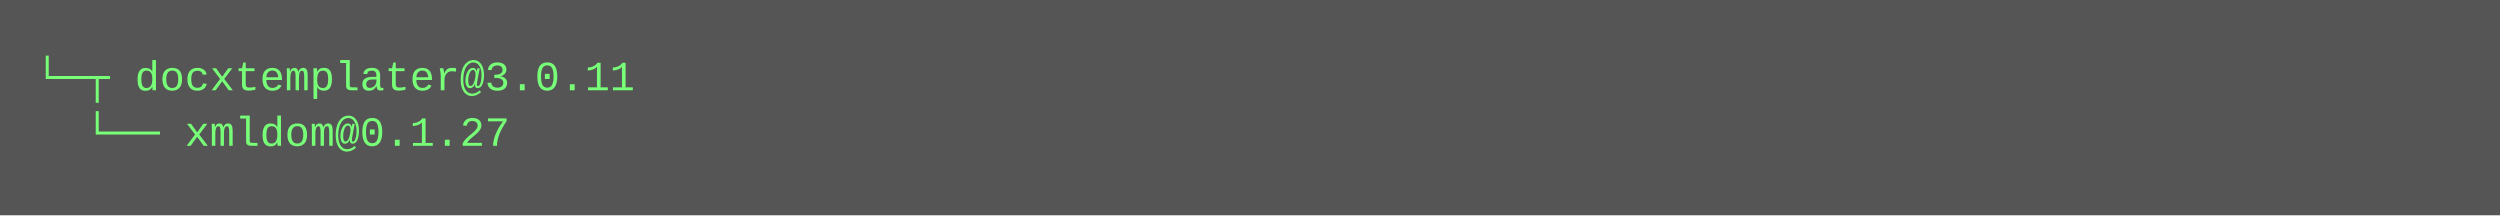
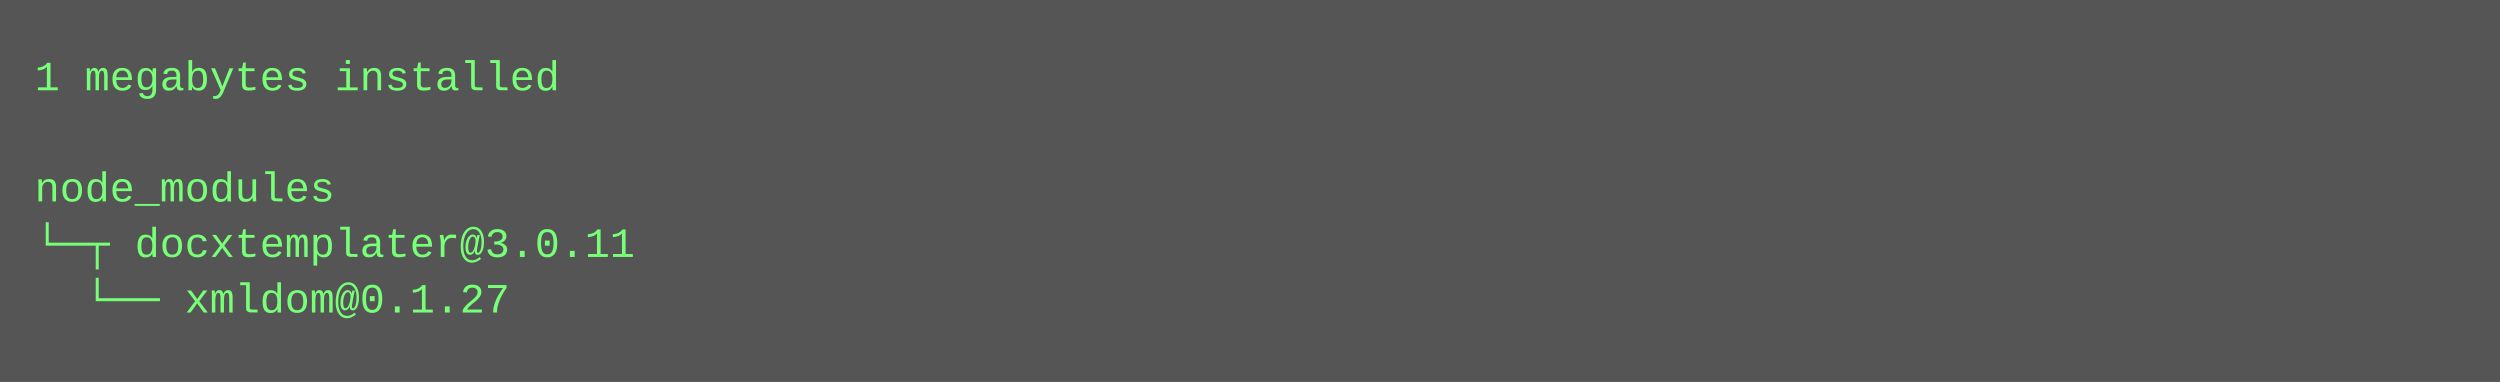
- <svg xmlns="http://www.w3.org/2000/svg" height="62" width="720">
-   <rect height="62" fill="#555" width="720" />
+ <svg xmlns="http://www.w3.org/2000/svg" height="110" width="720">
+   <rect height="110" fill="#555" width="720" />
  <text fill="#7f7" font-family="Courier New" font-size="12" xml:space="preserve">
-     <tspan x="10" y="26">└─┬ docxtemplater@3.0.11 </tspan>
-     <tspan x="10" y="42">  └── xmldom@0.1.27</tspan>
+     <tspan x="10" y="26">1 megabytes installed</tspan>
+     <tspan x="10" y="42" />
+     <tspan x="10" y="58">node_modules</tspan>
+     <tspan x="10" y="74">└─┬ docxtemplater@3.0.11 </tspan>
+     <tspan x="10" y="90">  └── xmldom@0.1.27</tspan>
  </text>
</svg>
